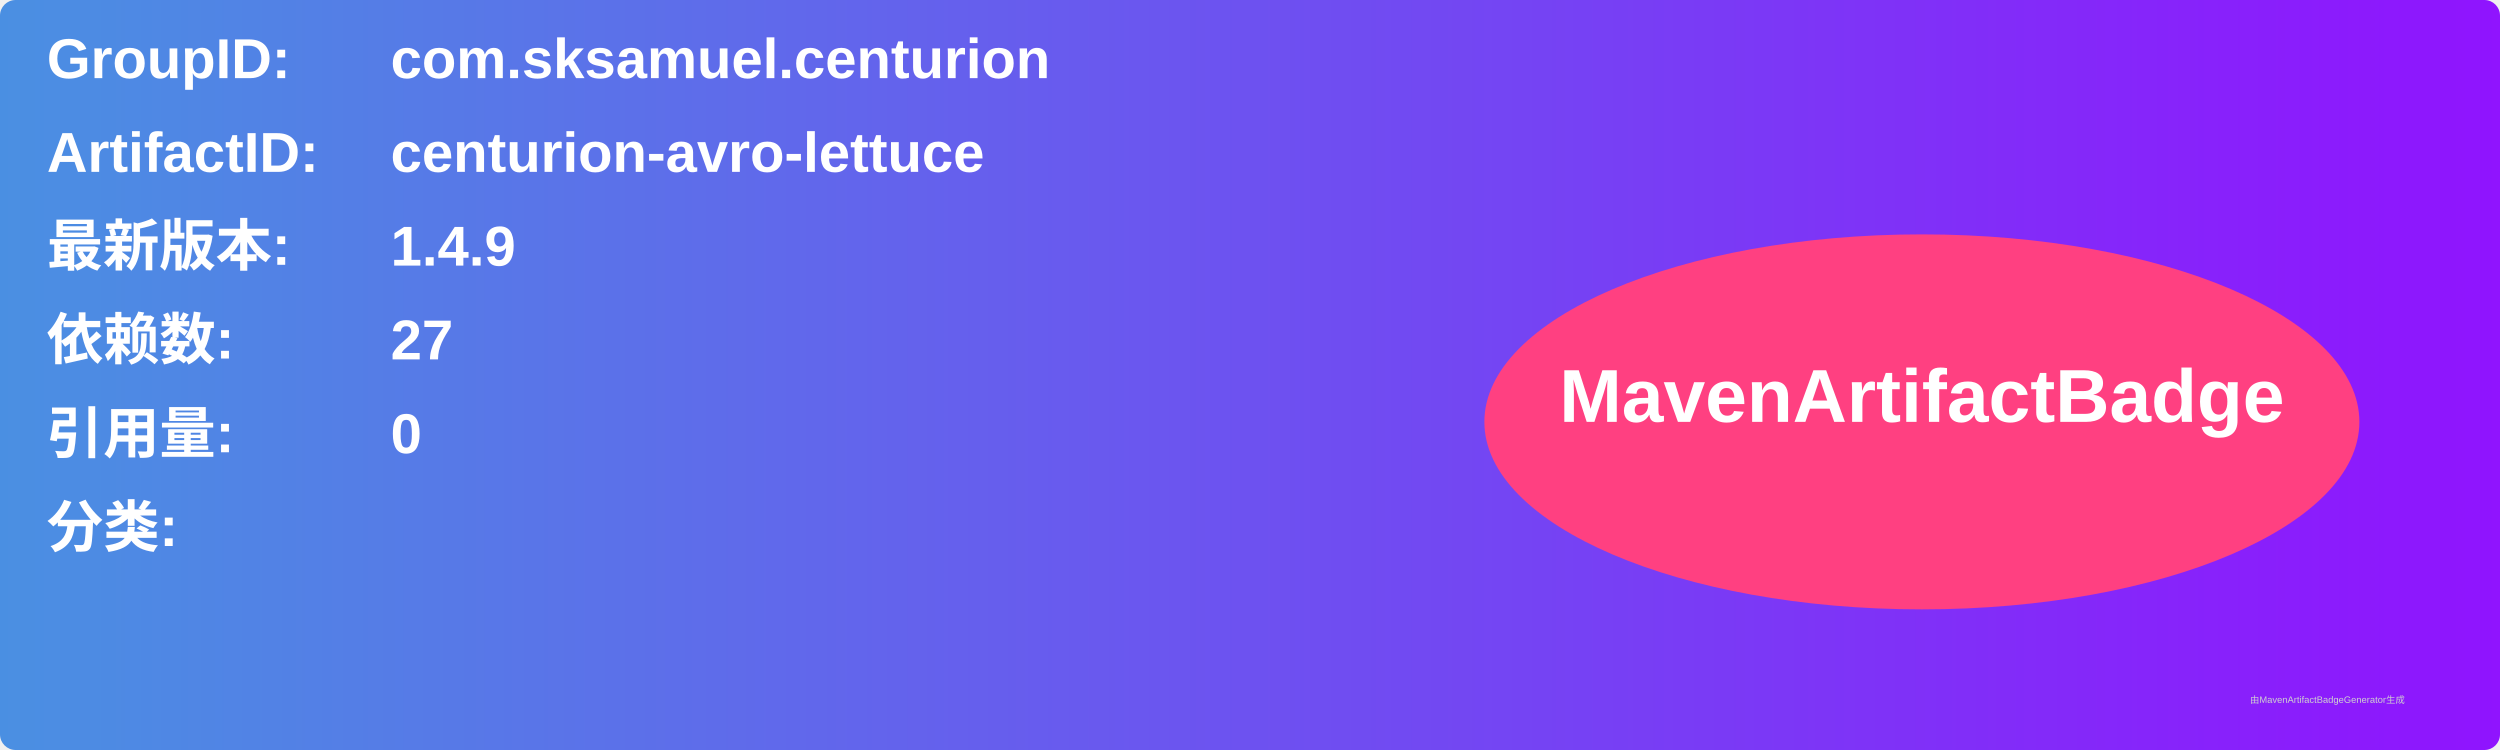
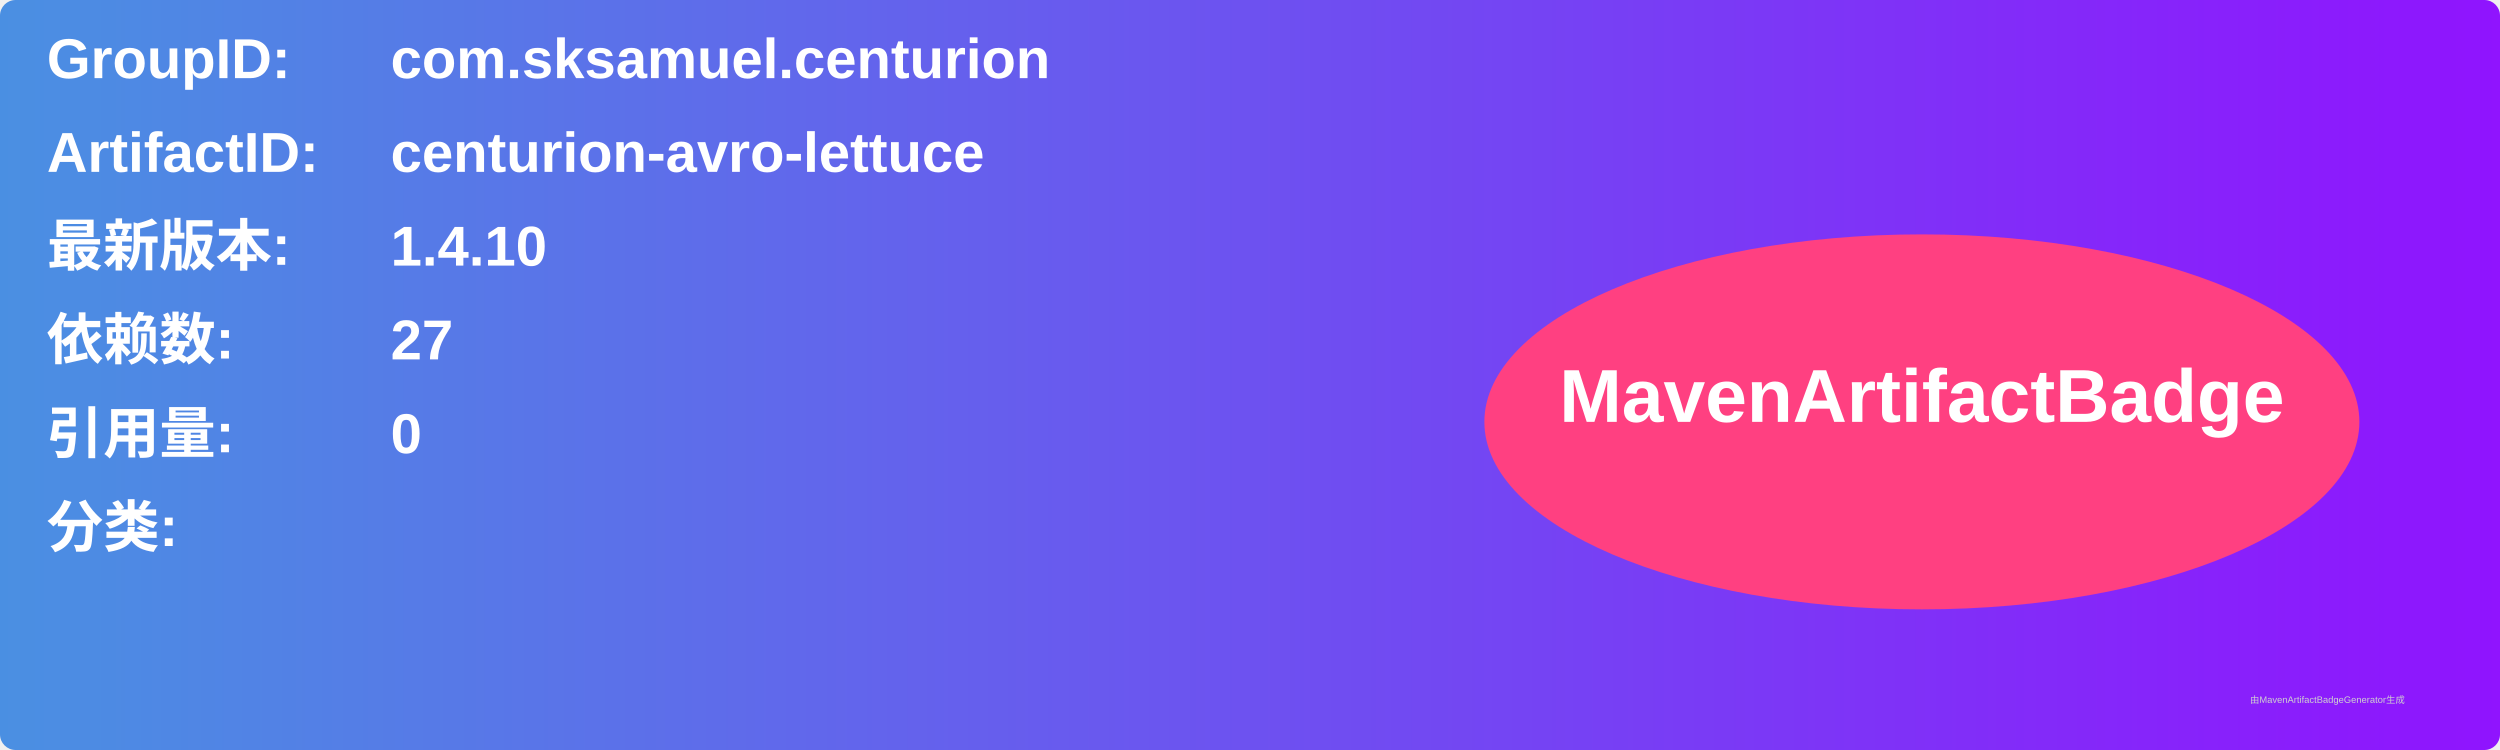
<svg xmlns="http://www.w3.org/2000/svg" width="800" height="240" viewBox="0 0 800 240">
  <linearGradient id="grad" x1="0%" y1="0%" x2="100%" y2="0%">
    <stop offset="0%" stop-color="#4a90e2" />
    <stop offset="100%" stop-color="#9013fe" />
  </linearGradient>
  <rect width="100%" height="100%" rx="5" ry="5" fill="url(#grad)" />
  <g transform="translate(15, 15)">
    <text x="0" y="10" font-family="Arial" font-size="18" fill="white" font-weight="bold" width="260">GroupID:</text>
    <text x="110" y="10" font-family="Arial" font-size="18" fill="white" font-weight="bold" width="460">com.sksamuel.centurion</text>
    <text x="0" y="40" font-family="Arial" font-size="18" fill="white" font-weight="bold" width="260">ArtifactID:</text>
    <text x="110" y="40" font-family="Arial" font-size="18" fill="white" font-weight="bold" width="460">centurion-avro-lettuce</text>
    <text x="0" y="70" font-family="Arial" font-size="18" fill="white" font-weight="bold">最新版本:</text>
    <text x="110" y="70" font-family="Arial" font-size="18" fill="white" font-weight="bold">
-       <tspan font-weight="bold">1.4.9</tspan>
+       <tspan font-weight="bold">1.4.10</tspan>
    </text>
    <text x="0" y="100" font-family="Arial" font-size="18" fill="white" font-weight="bold">依赖数: </text>
    <text x="110" y="100" font-family="Arial" font-size="18" fill="white">
      <tspan font-weight="bold">27</tspan>
    </text>
    <text x="0" y="130" font-family="Arial" font-size="18" fill="white" font-weight="bold">引用量: </text>
    <text x="110" y="130" font-family="Arial" font-size="18" fill="white">
      <tspan font-weight="bold">0</tspan>
    </text>
    <text x="0" y="160" font-family="Arial" font-size="18" fill="white" font-weight="bold">分类:</text>
    <text x="10" y="190" font-family="Arial" font-size="10" fill="white">
      <tspan font-weight="bold" />
    </text>
    <ellipse cx="600" cy="120" rx="140" ry="60" fill="#ff4081" />
    <text x="600" y="120" text-anchor="middle" font-family="Arial" font-size="24" fill="white" font-weight="bold">MavenArtifactBadge</text>
  </g>
  <text x="720" y="225" font-family="Arial" font-size="3" fill="#d0d0d0">由MavenArtifactBadgeGenerator生成</text>
</svg>
